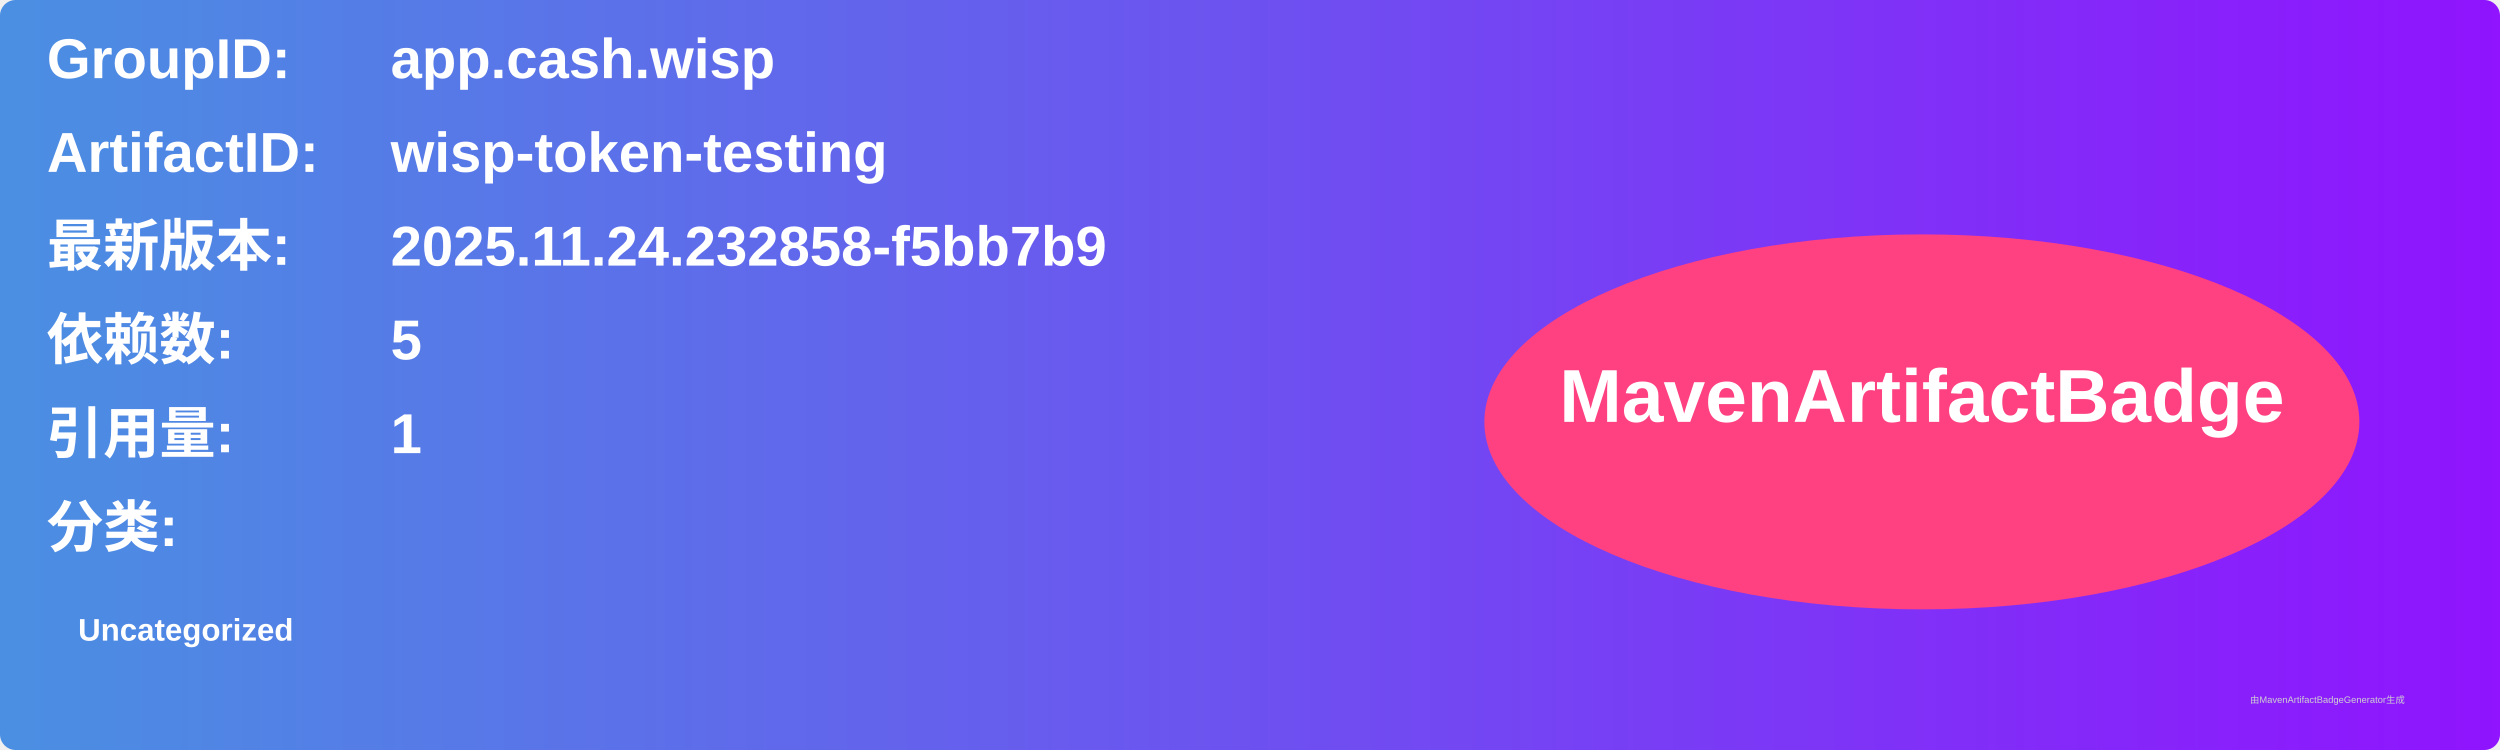
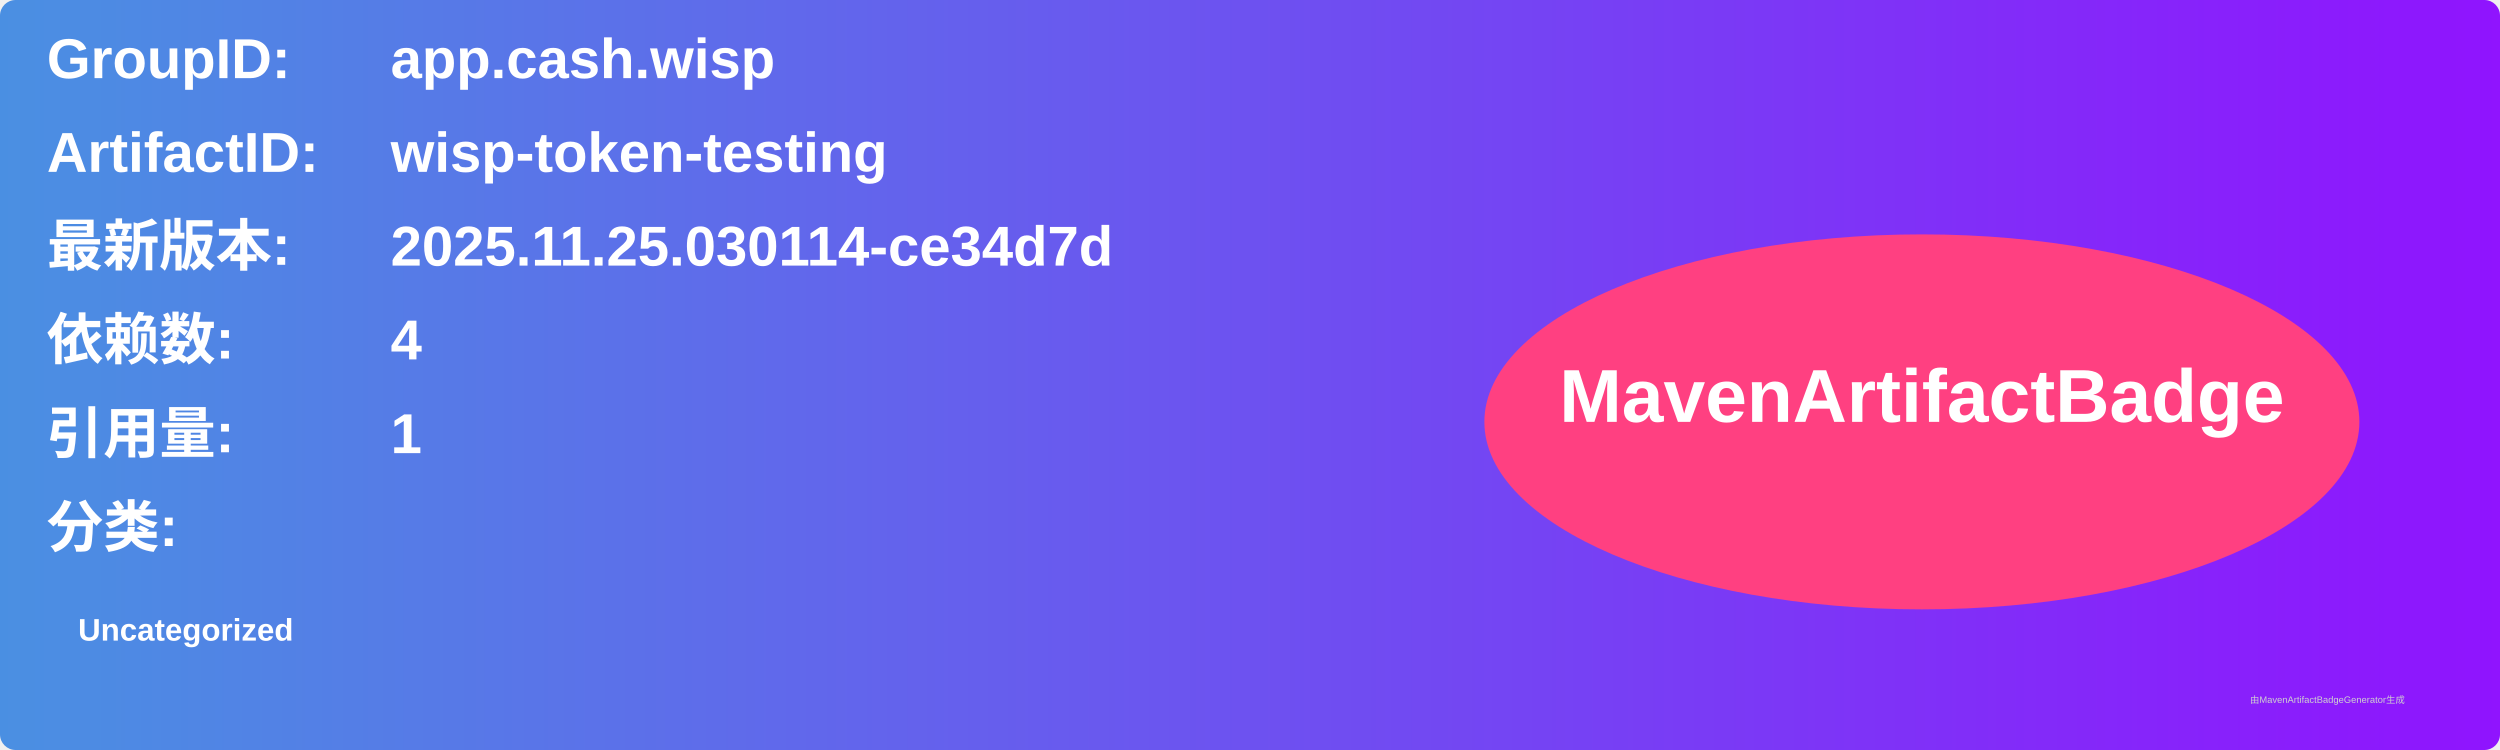
<svg xmlns="http://www.w3.org/2000/svg" width="800" height="240" viewBox="0 0 800 240">
  <linearGradient id="grad" x1="0%" y1="0%" x2="100%" y2="0%">
    <stop offset="0%" stop-color="#4a90e2" />
    <stop offset="100%" stop-color="#9013fe" />
  </linearGradient>
  <rect width="100%" height="100%" rx="5" ry="5" fill="url(#grad)" />
  <g transform="translate(15, 15)">
    <text x="0" y="10" font-family="Arial" font-size="18" fill="white" font-weight="bold" width="260">GroupID:</text>
    <text x="110" y="10" font-family="Arial" font-size="18" fill="white" font-weight="bold" width="460">app.cash.wisp</text>
    <text x="0" y="40" font-family="Arial" font-size="18" fill="white" font-weight="bold" width="260">ArtifactID:</text>
    <text x="110" y="40" font-family="Arial" font-size="18" fill="white" font-weight="bold" width="460">wisp-token-testing</text>
    <text x="0" y="70" font-family="Arial" font-size="18" fill="white" font-weight="bold">最新版本:</text>
    <text x="110" y="70" font-family="Arial" font-size="18" fill="white" font-weight="bold">
-       <tspan font-weight="bold">2025.11.24.232858-f5bb7b9</tspan>
+       <tspan font-weight="bold">2025.11.25.030114-ce34d7d</tspan>
    </text>
    <text x="0" y="100" font-family="Arial" font-size="18" fill="white" font-weight="bold">依赖数: </text>
    <text x="110" y="100" font-family="Arial" font-size="18" fill="white">
-       <tspan font-weight="bold">5</tspan>
+       <tspan font-weight="bold">4</tspan>
    </text>
    <text x="0" y="130" font-family="Arial" font-size="18" fill="white" font-weight="bold">引用量: </text>
    <text x="110" y="130" font-family="Arial" font-size="18" fill="white">
      <tspan font-weight="bold">1</tspan>
    </text>
    <text x="0" y="160" font-family="Arial" font-size="18" fill="white" font-weight="bold">分类:</text>
    <text x="10" y="190" font-family="Arial" font-size="10" fill="white">
      <tspan font-weight="bold">Uncategorized</tspan>
    </text>
    <ellipse cx="600" cy="120" rx="140" ry="60" fill="#ff4081" />
    <text x="600" y="120" text-anchor="middle" font-family="Arial" font-size="24" fill="white" font-weight="bold">MavenArtifactBadge</text>
  </g>
  <text x="720" y="225" font-family="Arial" font-size="3" fill="#d0d0d0">由MavenArtifactBadgeGenerator生成</text>
</svg>
